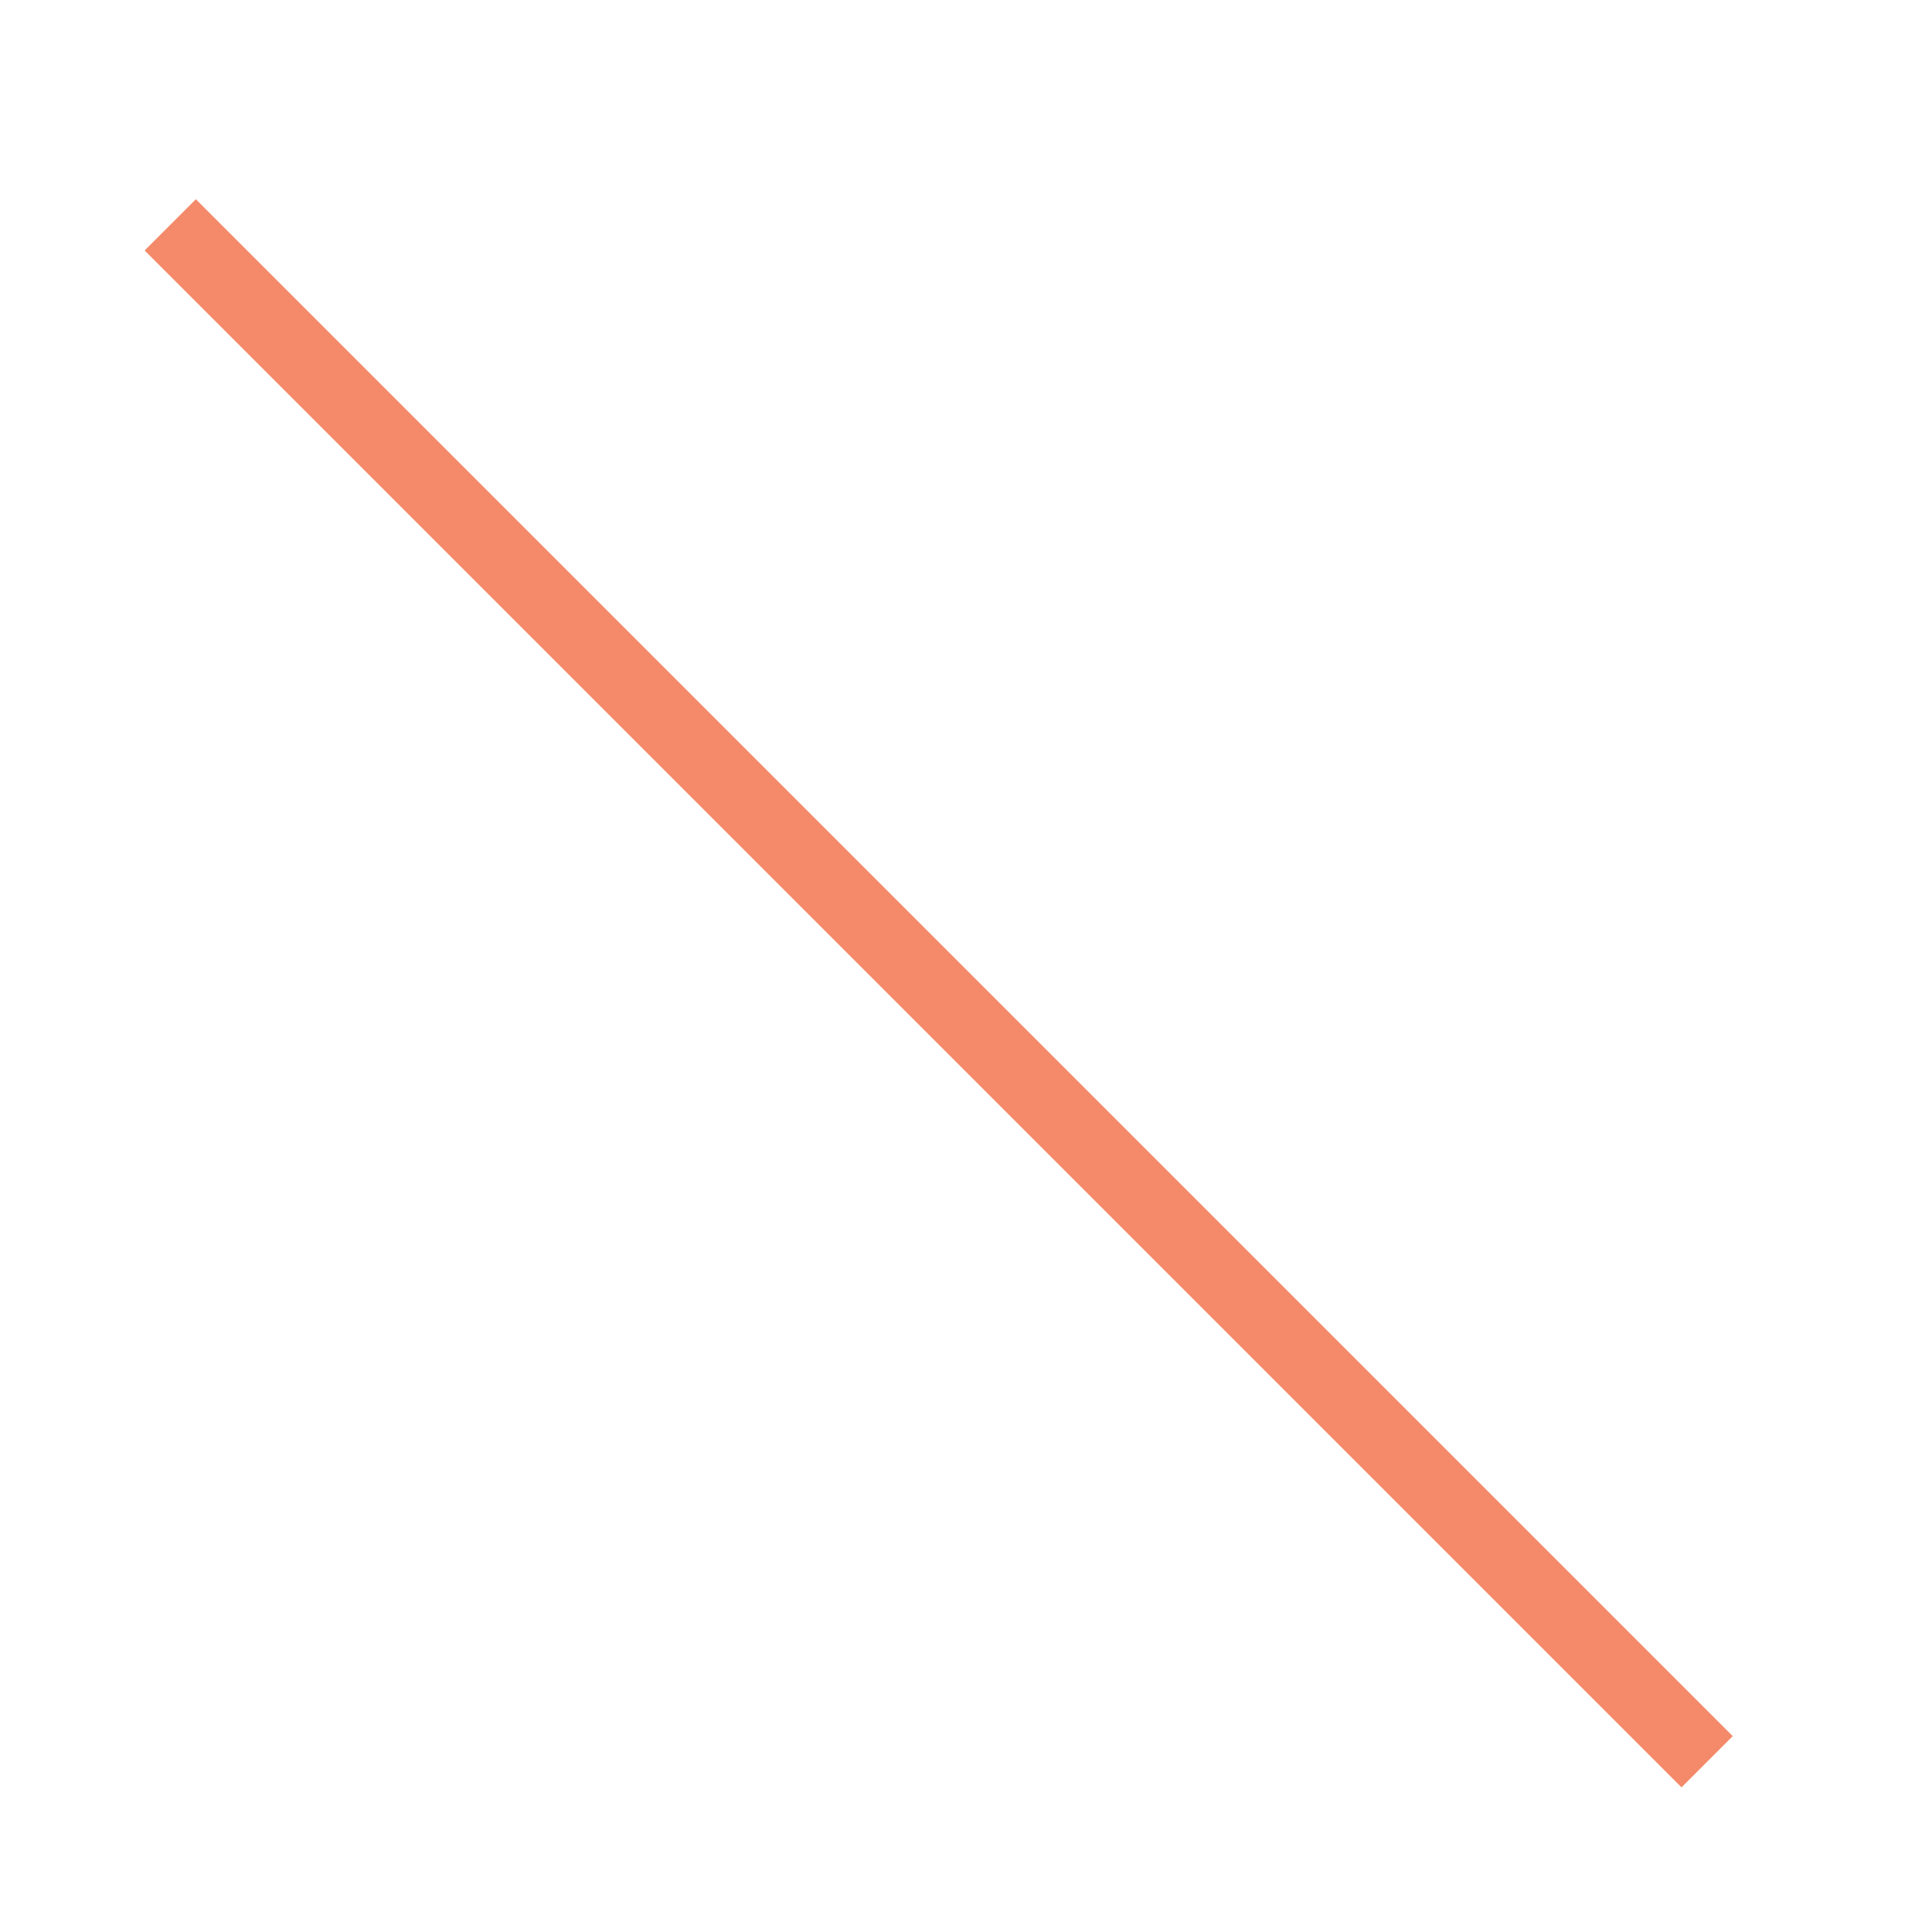
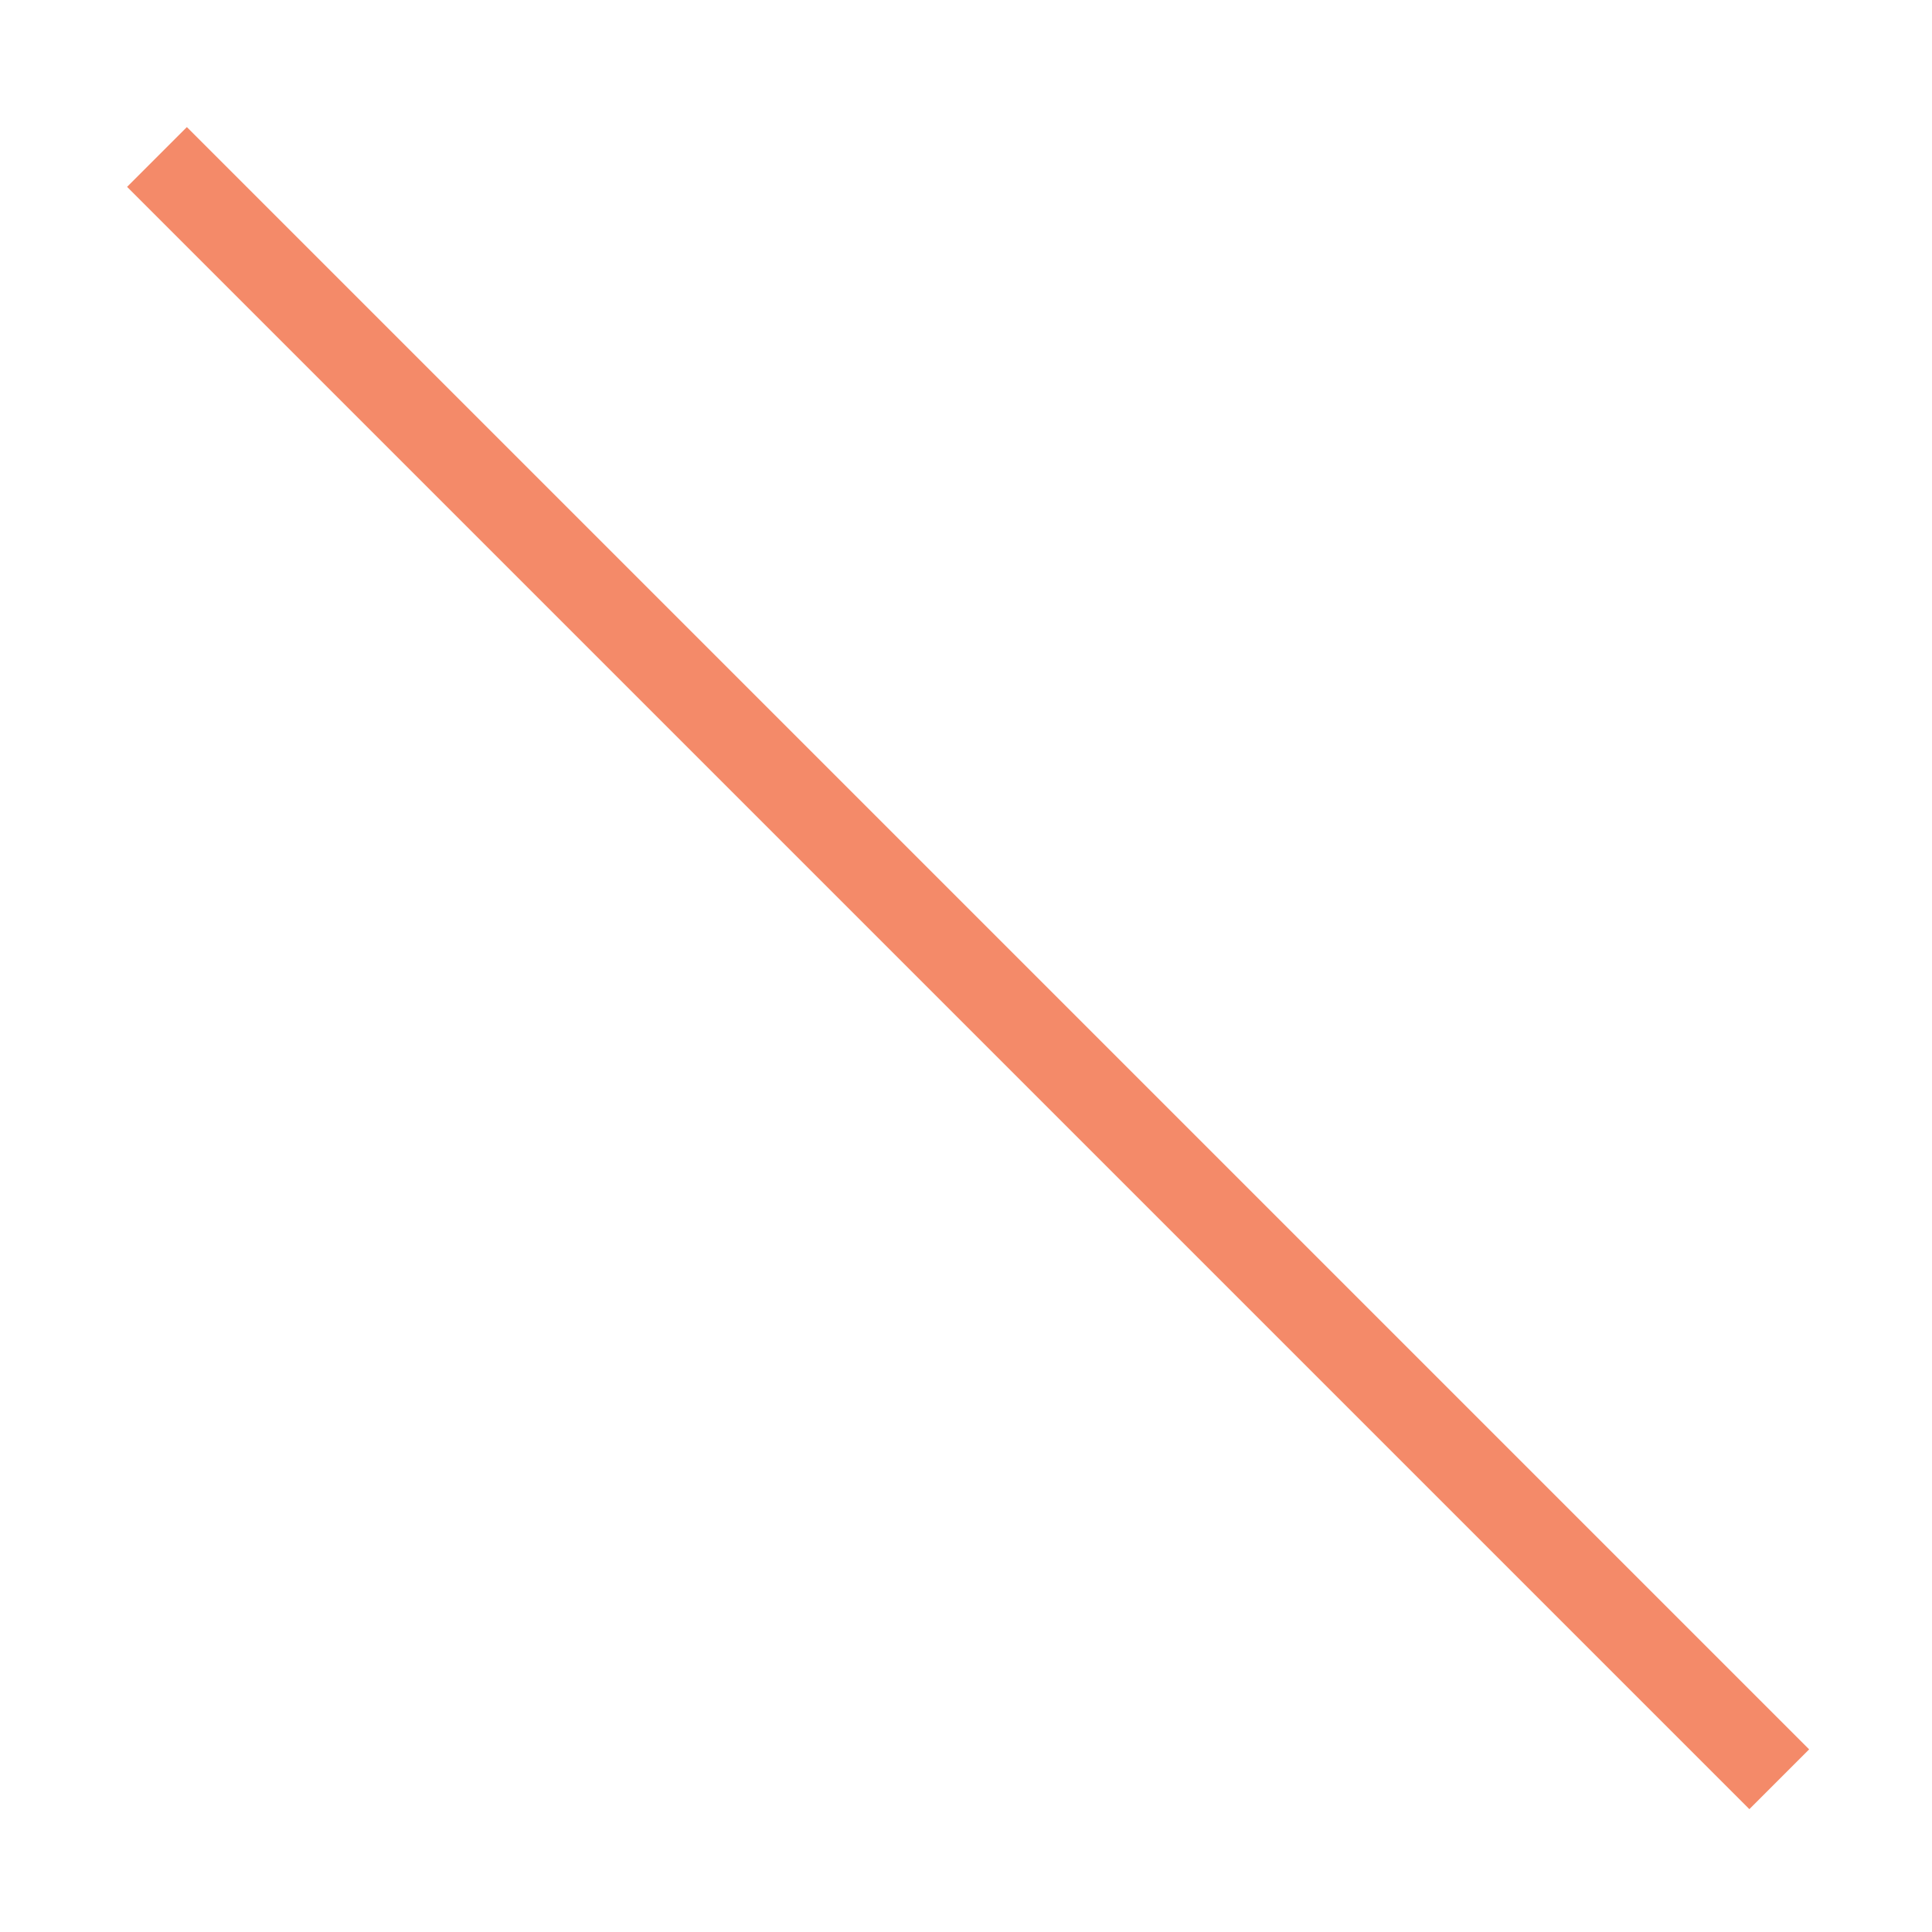
<svg xmlns="http://www.w3.org/2000/svg" width="320" height="320" viewBox="0 0 320 320" fill="none">
-   <line x1="282.757" y1="291.801" x2="28.199" y2="37.243" stroke="#F48A69" stroke-width="12" />
+   <path d="M294.701 294.701L26 26" stroke="#F48A69" stroke-width="14" />
</svg>
